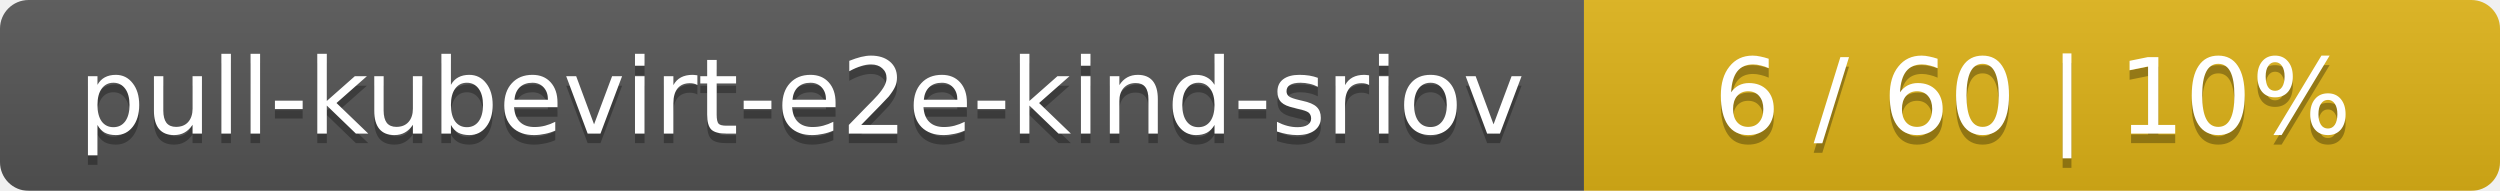
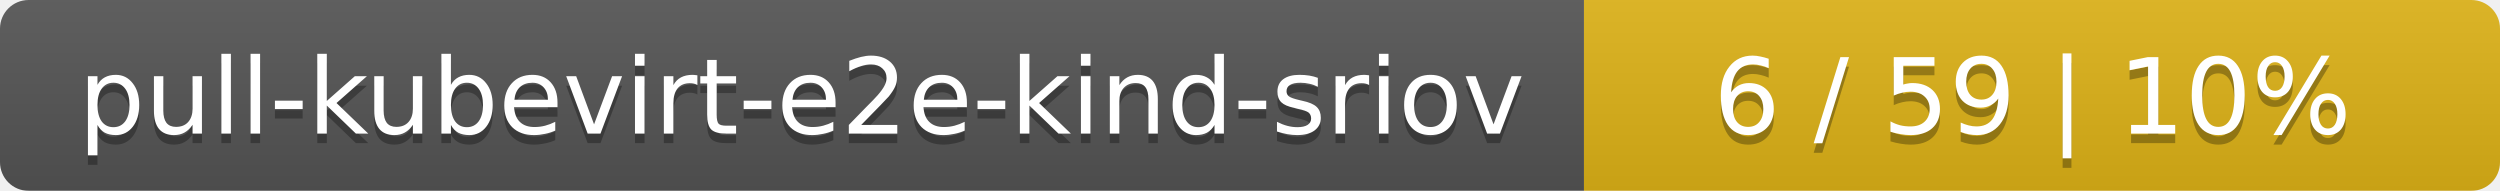
<svg xmlns="http://www.w3.org/2000/svg" width="262" height="20">
  <linearGradient id="smooth" x2="0" y2="100%">
    <stop offset="0" stop-color="#bbb" stop-opacity=".1" />
    <stop offset="1" stop-opacity=".1" />
  </linearGradient>
  <mask id="round">
    <rect width="262" height="20" rx="3" fill="#fff" />
  </mask>
  <g mask="url(#round)">
    <rect width="166" height="20" fill="#555" />
    <rect x="166" width="96" height="20" fill="#dfb317" />
    <rect width="262" height="20" fill="url(#smooth)" />
  </g>
  <g fill="#fff" text-anchor="middle" font-family="DejaVu Sans,Verdana,Geneva,sans-serif" font-size="11">
    <text x="84" y="15" fill="#010101" fill-opacity=".3">pull-kubevirt-e2e-kind-sriov</text>
    <text x="84" y="14">pull-kubevirt-e2e-kind-sriov</text>
-     <text x="213" y="15" fill="#010101" fill-opacity=".3">6 / 60    |    10%</text>
-     <text x="213" y="14">6 / 60    |    10%</text>
+     <text x="213" y="15" fill="#010101" fill-opacity=".3">6 / 59    |    10%</text>
+     <text x="213" y="14">6 / 59    |    10%</text>
  </g>
</svg>
